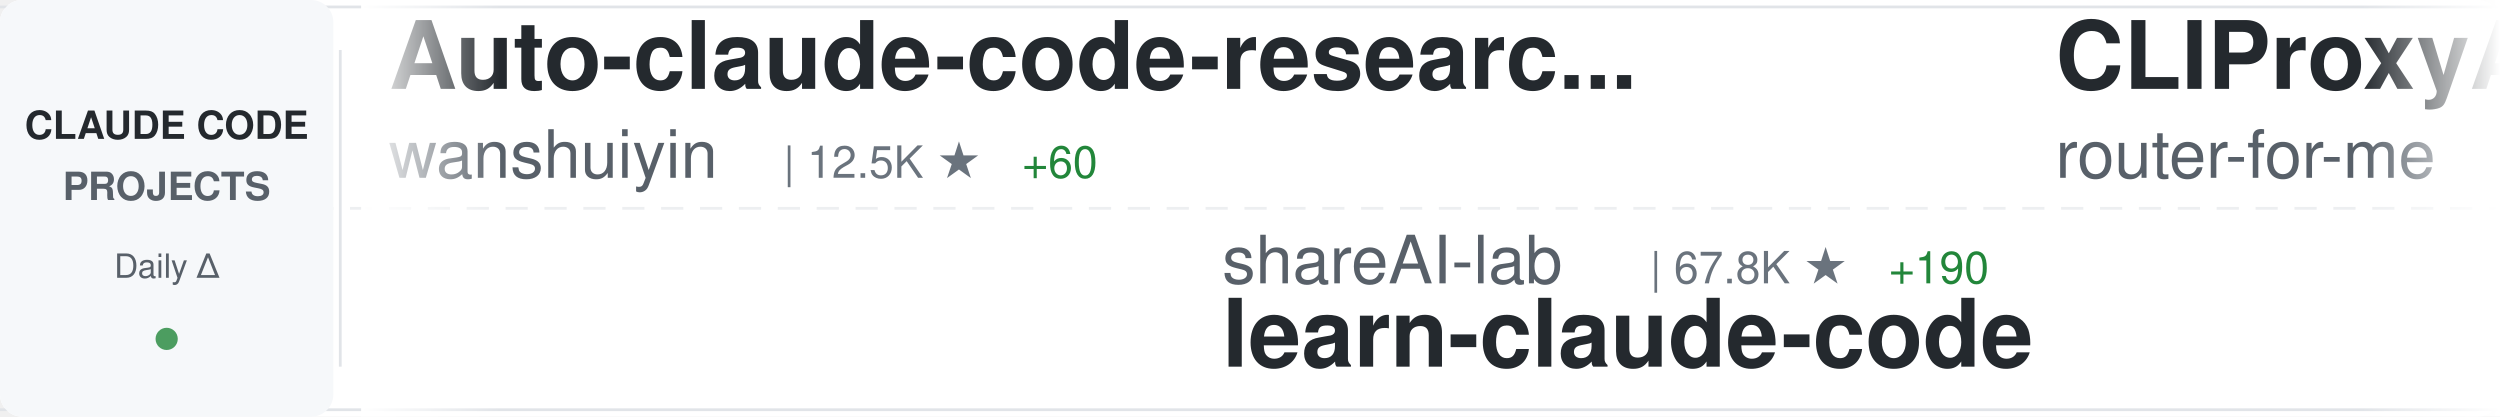
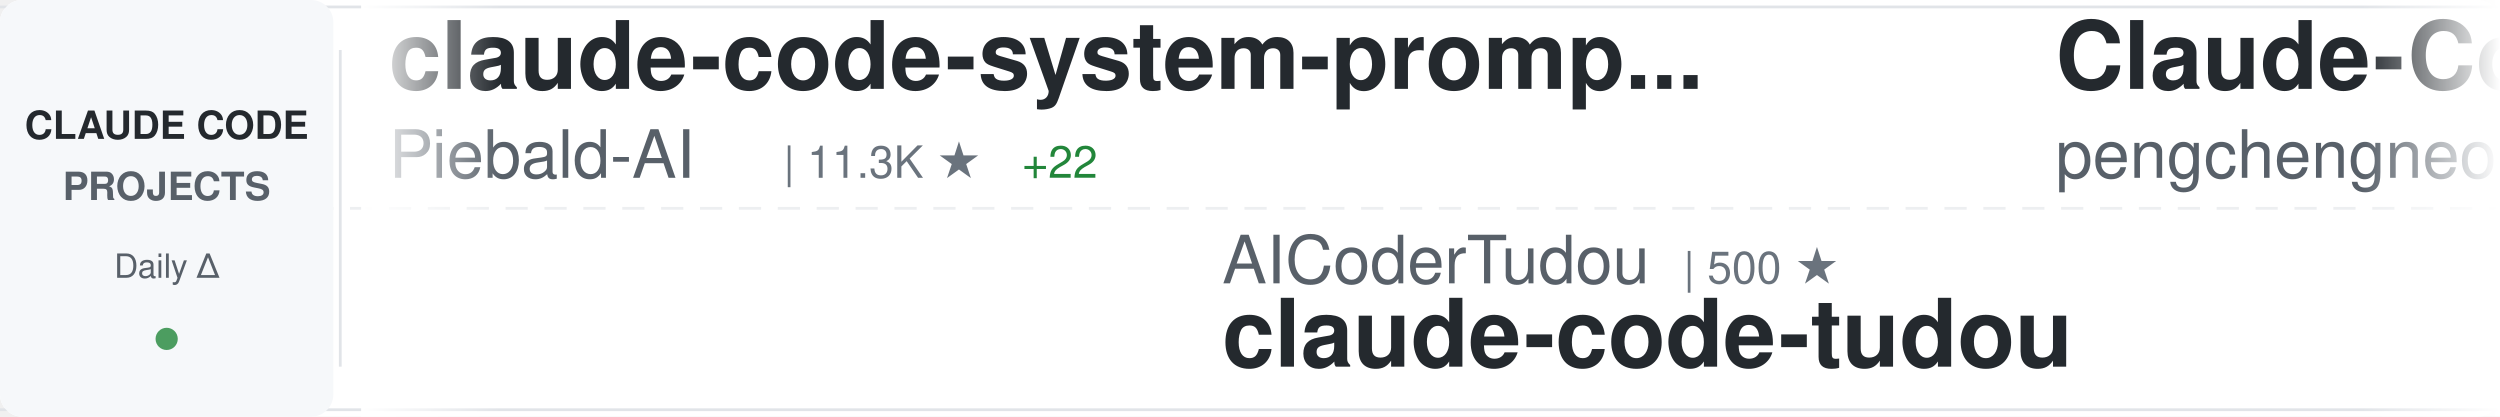
<svg xmlns="http://www.w3.org/2000/svg" width="900" height="150">
  <defs>
    <linearGradient id="awesomeLeftFade" x1="0%" y1="0%" x2="100%" y2="0%">
      <stop offset="0%" style="stop-color:#ffffff;stop-opacity:1" />
      <stop offset="100%" style="stop-color:#ffffff;stop-opacity:0" />
    </linearGradient>
    <linearGradient id="awesomeRightFade" x1="0%" y1="0%" x2="100%" y2="0%">
      <stop offset="0%" style="stop-color:#ffffff;stop-opacity:0" />
      <stop offset="100%" style="stop-color:#ffffff;stop-opacity:1" />
    </linearGradient>
  </defs>
  <rect width="900" height="150" fill="#ffffff" rx="8" />
  <rect x="0" y="2" width="900" height="1" fill="#e1e4e8" />
  <rect x="0" y="147" width="900" height="1" fill="#e1e4e8" />
  <line x1="0" y1="75" x2="900" y2="75" stroke="#e1e4e8" stroke-width="1" stroke-dasharray="8 6" opacity="0.6" />
  <rect x="0" y="0" width="120" height="150" fill="#f6f8fa" rx="8" />
  <text x="60" y="50" font-family="-apple-system, BlinkMacSystemFont, 'Segoe UI', Helvetica, Arial, sans-serif" font-size="14" font-weight="600" fill="#24292e" text-anchor="middle">CLAUDE CODE</text>
  <text x="60" y="72" font-family="-apple-system, BlinkMacSystemFont, 'Segoe UI', Helvetica, Arial, sans-serif" font-size="14" font-weight="600" fill="#586069" text-anchor="middle">PROJECTS</text>
  <text x="60" y="100" font-family="-apple-system, BlinkMacSystemFont, 'Segoe UI', Helvetica, Arial, sans-serif" font-size="12" font-weight="500" fill="#586069" text-anchor="middle">Daily Δ</text>
  <circle cx="60" cy="122" r="4" fill="#22863a" opacity="0.8" />
  <rect x="122" y="18" width="1" height="114" fill="#e1e4e8" />
  <clipPath id="awesomeTickerClip">
    <rect x="130" y="0" width="770" height="150" />
  </clipPath>
  <g clip-path="url(#awesomeTickerClip)">
    <g id="awesomeTickerItems">
      <animateTransform attributeName="transform" attributeType="XML" type="translate" from="0 0" to="-3000 0" dur="54s" repeatCount="indefinite" />
      <g transform="translate(0, 0)">
-         <text x="140" y="32" font-family="-apple-system, BlinkMacSystemFont, 'Segoe UI', Helvetica, Arial, sans-serif" font-size="34" font-weight="600" fill="#24292e">Auto-claude-code-researc...</text>
-         <text x="140" y="64" font-family="-apple-system, BlinkMacSystemFont, 'Segoe UI', Helvetica, Arial, sans-serif" font-size="24" font-weight="400" fill="#586069">wanshuiyin</text>
-         <text x="282" y="64" font-family="-apple-system, BlinkMacSystemFont, 'Segoe UI', Helvetica, Arial, sans-serif" font-size="16" font-weight="500" fill="#6a737d">| 12.5K ★</text>
-         <text x="368" y="64" font-family="-apple-system, BlinkMacSystemFont, 'Segoe UI', Helvetica, Arial, sans-serif" font-size="16" font-weight="500" fill="#22863a"> +60</text>
+         <text x="140" y="32" font-family="-apple-system, BlinkMacSystemFont, 'Segoe UI', Helvetica, Arial, sans-serif" font-size="34" font-weight="600" fill="#24292e">claude-code-system-promp...</text>
+         <text x="140" y="64" font-family="-apple-system, BlinkMacSystemFont, 'Segoe UI', Helvetica, Arial, sans-serif" font-size="24" font-weight="400" fill="#586069">Piebald-AI</text>
+         <text x="282" y="64" font-family="-apple-system, BlinkMacSystemFont, 'Segoe UI', Helvetica, Arial, sans-serif" font-size="16" font-weight="500" fill="#6a737d">| 11.3K ★</text>
+         <text x="368" y="64" font-family="-apple-system, BlinkMacSystemFont, 'Segoe UI', Helvetica, Arial, sans-serif" font-size="16" font-weight="500" fill="#22863a"> +22</text>
      </g>
      <g transform="translate(300, 0)">
-         <text x="140" y="102" font-family="-apple-system, BlinkMacSystemFont, 'Segoe UI', Helvetica, Arial, sans-serif" font-size="24" font-weight="400" fill="#586069">shareAI-lab</text>
-         <text x="294" y="102" font-family="-apple-system, BlinkMacSystemFont, 'Segoe UI', Helvetica, Arial, sans-serif" font-size="16" font-weight="500" fill="#6a737d">| 67.8K ★</text>
-         <text x="380" y="102" font-family="-apple-system, BlinkMacSystemFont, 'Segoe UI', Helvetica, Arial, sans-serif" font-size="16" font-weight="500" fill="#22863a"> +190</text>
-         <text x="140" y="132" font-family="-apple-system, BlinkMacSystemFont, 'Segoe UI', Helvetica, Arial, sans-serif" font-size="34" font-weight="600" fill="#24292e">learn-claude-code</text>
+         <text x="140" y="102" font-family="-apple-system, BlinkMacSystemFont, 'Segoe UI', Helvetica, Arial, sans-serif" font-size="24" font-weight="400" fill="#586069">AICoderTudou</text>
+         <text x="306" y="102" font-family="-apple-system, BlinkMacSystemFont, 'Segoe UI', Helvetica, Arial, sans-serif" font-size="16" font-weight="500" fill="#6a737d">| 500 ★</text>
+         <text x="140" y="132" font-family="-apple-system, BlinkMacSystemFont, 'Segoe UI', Helvetica, Arial, sans-serif" font-size="34" font-weight="600" fill="#24292e">claude-code-tudou</text>
      </g>
      <g transform="translate(600, 0)">
-         <text x="140" y="32" font-family="-apple-system, BlinkMacSystemFont, 'Segoe UI', Helvetica, Arial, sans-serif" font-size="34" font-weight="600" fill="#24292e">CLIProxyAPI</text>
-         <text x="140" y="64" font-family="-apple-system, BlinkMacSystemFont, 'Segoe UI', Helvetica, Arial, sans-serif" font-size="24" font-weight="400" fill="#586069">router-for-me</text>
-         <text x="318" y="64" font-family="-apple-system, BlinkMacSystemFont, 'Segoe UI', Helvetica, Arial, sans-serif" font-size="16" font-weight="500" fill="#6a737d">| 38.1K ★</text>
-         <text x="404" y="64" font-family="-apple-system, BlinkMacSystemFont, 'Segoe UI', Helvetica, Arial, sans-serif" font-size="16" font-weight="500" fill="#22863a"> +84</text>
+         <text x="140" y="32" font-family="-apple-system, BlinkMacSystemFont, 'Segoe UI', Helvetica, Arial, sans-serif" font-size="34" font-weight="600" fill="#24292e">Claude-Code</text>
+         <text x="140" y="64" font-family="-apple-system, BlinkMacSystemFont, 'Segoe UI', Helvetica, Arial, sans-serif" font-size="24" font-weight="400" fill="#586069">pengchengneo</text>
+         <text x="306" y="64" font-family="-apple-system, BlinkMacSystemFont, 'Segoe UI', Helvetica, Arial, sans-serif" font-size="16" font-weight="500" fill="#6a737d">| 1.6K ★</text>
+         <text x="383" y="64" font-family="-apple-system, BlinkMacSystemFont, 'Segoe UI', Helvetica, Arial, sans-serif" font-size="16" font-weight="500" fill="#22863a"> +3</text>
      </g>
      <g transform="translate(900, 0)">
-         <text x="140" y="102" font-family="-apple-system, BlinkMacSystemFont, 'Segoe UI', Helvetica, Arial, sans-serif" font-size="24" font-weight="400" fill="#586069">VoltAgent</text>
-         <text x="270" y="102" font-family="-apple-system, BlinkMacSystemFont, 'Segoe UI', Helvetica, Arial, sans-serif" font-size="16" font-weight="500" fill="#6a737d">| 22.2K ★</text>
-         <text x="356" y="102" font-family="-apple-system, BlinkMacSystemFont, 'Segoe UI', Helvetica, Arial, sans-serif" font-size="16" font-weight="500" fill="#22863a"> +60</text>
-         <text x="140" y="132" font-family="-apple-system, BlinkMacSystemFont, 'Segoe UI', Helvetica, Arial, sans-serif" font-size="34" font-weight="600" fill="#24292e">awesome-claude-code-suba...</text>
+         <text x="140" y="102" font-family="-apple-system, BlinkMacSystemFont, 'Segoe UI', Helvetica, Arial, sans-serif" font-size="24" font-weight="400" fill="#586069">Cranot</text>
+         <text x="234" y="102" font-family="-apple-system, BlinkMacSystemFont, 'Segoe UI', Helvetica, Arial, sans-serif" font-size="16" font-weight="500" fill="#6a737d">| 2.8K ★</text>
+         <text x="140" y="132" font-family="-apple-system, BlinkMacSystemFont, 'Segoe UI', Helvetica, Arial, sans-serif" font-size="34" font-weight="600" fill="#24292e">claude-code-guide</text>
      </g>
      <g transform="translate(1200, 0)">
-         <text x="140" y="32" font-family="-apple-system, BlinkMacSystemFont, 'Segoe UI', Helvetica, Arial, sans-serif" font-size="34" font-weight="600" fill="#24292e">claude-code-webui</text>
-         <text x="140" y="64" font-family="-apple-system, BlinkMacSystemFont, 'Segoe UI', Helvetica, Arial, sans-serif" font-size="24" font-weight="400" fill="#586069">sugyan</text>
-         <text x="234" y="64" font-family="-apple-system, BlinkMacSystemFont, 'Segoe UI', Helvetica, Arial, sans-serif" font-size="16" font-weight="500" fill="#6a737d">| 1.1K ★</text>
-         <text x="311" y="64" font-family="-apple-system, BlinkMacSystemFont, 'Segoe UI', Helvetica, Arial, sans-serif" font-size="16" font-weight="500" fill="#22863a"> +2</text>
+         <text x="140" y="32" font-family="-apple-system, BlinkMacSystemFont, 'Segoe UI', Helvetica, Arial, sans-serif" font-size="34" font-weight="600" fill="#24292e">claude-code-my-workflow</text>
+         <text x="140" y="64" font-family="-apple-system, BlinkMacSystemFont, 'Segoe UI', Helvetica, Arial, sans-serif" font-size="24" font-weight="400" fill="#586069">pedrohcgs</text>
+         <text x="270" y="64" font-family="-apple-system, BlinkMacSystemFont, 'Segoe UI', Helvetica, Arial, sans-serif" font-size="16" font-weight="500" fill="#6a737d">| 1.3K ★</text>
+         <text x="347" y="64" font-family="-apple-system, BlinkMacSystemFont, 'Segoe UI', Helvetica, Arial, sans-serif" font-size="16" font-weight="500" fill="#22863a"> +7</text>
      </g>
      <g transform="translate(1500, 0)">
-         <text x="140" y="102" font-family="-apple-system, BlinkMacSystemFont, 'Segoe UI', Helvetica, Arial, sans-serif" font-size="24" font-weight="400" fill="#586069">huangserva</text>
-         <text x="282" y="102" font-family="-apple-system, BlinkMacSystemFont, 'Segoe UI', Helvetica, Arial, sans-serif" font-size="16" font-weight="500" fill="#6a737d">| 608 ★</text>
-         <text x="140" y="132" font-family="-apple-system, BlinkMacSystemFont, 'Segoe UI', Helvetica, Arial, sans-serif" font-size="34" font-weight="600" fill="#24292e">claude-code-cli</text>
+         <text x="140" y="102" font-family="-apple-system, BlinkMacSystemFont, 'Segoe UI', Helvetica, Arial, sans-serif" font-size="24" font-weight="400" fill="#586069">mehmoodosman</text>
+         <text x="306" y="102" font-family="-apple-system, BlinkMacSystemFont, 'Segoe UI', Helvetica, Arial, sans-serif" font-size="16" font-weight="500" fill="#6a737d">| 167 ★</text>
+         <text x="140" y="132" font-family="-apple-system, BlinkMacSystemFont, 'Segoe UI', Helvetica, Arial, sans-serif" font-size="34" font-weight="600" fill="#24292e">claude-code</text>
      </g>
      <g transform="translate(1800, 0)">
-         <text x="140" y="32" font-family="-apple-system, BlinkMacSystemFont, 'Segoe UI', Helvetica, Arial, sans-serif" font-size="34" font-weight="600" fill="#24292e">claude-code-best-practic...</text>
-         <text x="140" y="64" font-family="-apple-system, BlinkMacSystemFont, 'Segoe UI', Helvetica, Arial, sans-serif" font-size="24" font-weight="400" fill="#586069">shanraisshan</text>
-         <text x="306" y="64" font-family="-apple-system, BlinkMacSystemFont, 'Segoe UI', Helvetica, Arial, sans-serif" font-size="16" font-weight="500" fill="#6a737d">| 58.7K ★</text>
-         <text x="392" y="64" font-family="-apple-system, BlinkMacSystemFont, 'Segoe UI', Helvetica, Arial, sans-serif" font-size="16" font-weight="500" fill="#22863a"> +281</text>
+         <text x="140" y="32" font-family="-apple-system, BlinkMacSystemFont, 'Segoe UI', Helvetica, Arial, sans-serif" font-size="34" font-weight="600" fill="#24292e">claude-code</text>
+         <text x="140" y="64" font-family="-apple-system, BlinkMacSystemFont, 'Segoe UI', Helvetica, Arial, sans-serif" font-size="24" font-weight="400" fill="#586069">anthropics</text>
+         <text x="282" y="64" font-family="-apple-system, BlinkMacSystemFont, 'Segoe UI', Helvetica, Arial, sans-serif" font-size="16" font-weight="500" fill="#6a737d">| 133.8K ★</text>
+         <text x="377" y="64" font-family="-apple-system, BlinkMacSystemFont, 'Segoe UI', Helvetica, Arial, sans-serif" font-size="16" font-weight="500" fill="#22863a"> +193</text>
      </g>
      <g transform="translate(2100, 0)">
-         <text x="140" y="102" font-family="-apple-system, BlinkMacSystemFont, 'Segoe UI', Helvetica, Arial, sans-serif" font-size="24" font-weight="400" fill="#586069">lintsinghua</text>
-         <text x="294" y="102" font-family="-apple-system, BlinkMacSystemFont, 'Segoe UI', Helvetica, Arial, sans-serif" font-size="16" font-weight="500" fill="#6a737d">| 3.7K ★</text>
-         <text x="371" y="102" font-family="-apple-system, BlinkMacSystemFont, 'Segoe UI', Helvetica, Arial, sans-serif" font-size="16" font-weight="500" fill="#22863a"> +14</text>
-         <text x="140" y="132" font-family="-apple-system, BlinkMacSystemFont, 'Segoe UI', Helvetica, Arial, sans-serif" font-size="34" font-weight="600" fill="#24292e">claude-code-book</text>
+         <text x="140" y="102" font-family="-apple-system, BlinkMacSystemFont, 'Segoe UI', Helvetica, Arial, sans-serif" font-size="24" font-weight="400" fill="#586069">hangsman</text>
+         <text x="258" y="102" font-family="-apple-system, BlinkMacSystemFont, 'Segoe UI', Helvetica, Arial, sans-serif" font-size="16" font-weight="500" fill="#6a737d">| 787 ★</text>
+         <text x="140" y="132" font-family="-apple-system, BlinkMacSystemFont, 'Segoe UI', Helvetica, Arial, sans-serif" font-size="34" font-weight="600" fill="#24292e">claude-code-source</text>
      </g>
      <g transform="translate(2400, 0)">
-         <text x="140" y="32" font-family="-apple-system, BlinkMacSystemFont, 'Segoe UI', Helvetica, Arial, sans-serif" font-size="34" font-weight="600" fill="#24292e">claude-code-from-scratch</text>
-         <text x="140" y="64" font-family="-apple-system, BlinkMacSystemFont, 'Segoe UI', Helvetica, Arial, sans-serif" font-size="24" font-weight="400" fill="#586069">Windy3f3f3f3f</text>
-         <text x="318" y="64" font-family="-apple-system, BlinkMacSystemFont, 'Segoe UI', Helvetica, Arial, sans-serif" font-size="16" font-weight="500" fill="#6a737d">| 1.4K ★</text>
-         <text x="395" y="64" font-family="-apple-system, BlinkMacSystemFont, 'Segoe UI', Helvetica, Arial, sans-serif" font-size="16" font-weight="500" fill="#22863a"> +8</text>
+         <text x="140" y="32" font-family="-apple-system, BlinkMacSystemFont, 'Segoe UI', Helvetica, Arial, sans-serif" font-size="34" font-weight="600" fill="#24292e">claude-code-proxy</text>
+         <text x="140" y="64" font-family="-apple-system, BlinkMacSystemFont, 'Segoe UI', Helvetica, Arial, sans-serif" font-size="24" font-weight="400" fill="#586069">1rgs</text>
+         <text x="210" y="64" font-family="-apple-system, BlinkMacSystemFont, 'Segoe UI', Helvetica, Arial, sans-serif" font-size="16" font-weight="500" fill="#6a737d">| 3.6K ★</text>
+         <text x="287" y="64" font-family="-apple-system, BlinkMacSystemFont, 'Segoe UI', Helvetica, Arial, sans-serif" font-size="16" font-weight="500" fill="#22863a"> +1</text>
      </g>
      <g transform="translate(2700, 0)">
+         <text x="140" y="102" font-family="-apple-system, BlinkMacSystemFont, 'Segoe UI', Helvetica, Arial, sans-serif" font-size="24" font-weight="400" fill="#586069">OneRedOak</text>
+         <text x="270" y="102" font-family="-apple-system, BlinkMacSystemFont, 'Segoe UI', Helvetica, Arial, sans-serif" font-size="16" font-weight="500" fill="#6a737d">| 3.8K ★</text>
+         <text x="347" y="102" font-family="-apple-system, BlinkMacSystemFont, 'Segoe UI', Helvetica, Arial, sans-serif" font-size="16" font-weight="500" fill="#22863a"> +2</text>
+         <text x="140" y="132" font-family="-apple-system, BlinkMacSystemFont, 'Segoe UI', Helvetica, Arial, sans-serif" font-size="34" font-weight="600" fill="#24292e">claude-code-workflows</text>
+       </g>
+       <g transform="translate(3000, 0)">
+         <text x="140" y="32" font-family="-apple-system, BlinkMacSystemFont, 'Segoe UI', Helvetica, Arial, sans-serif" font-size="34" font-weight="600" fill="#24292e">claude-code-system-promp...</text>
+         <text x="140" y="64" font-family="-apple-system, BlinkMacSystemFont, 'Segoe UI', Helvetica, Arial, sans-serif" font-size="24" font-weight="400" fill="#586069">Piebald-AI</text>
+         <text x="282" y="64" font-family="-apple-system, BlinkMacSystemFont, 'Segoe UI', Helvetica, Arial, sans-serif" font-size="16" font-weight="500" fill="#6a737d">| 11.3K ★</text>
+         <text x="368" y="64" font-family="-apple-system, BlinkMacSystemFont, 'Segoe UI', Helvetica, Arial, sans-serif" font-size="16" font-weight="500" fill="#22863a"> +22</text>
+       </g>
+       <g transform="translate(3300, 0)">
+         <text x="140" y="102" font-family="-apple-system, BlinkMacSystemFont, 'Segoe UI', Helvetica, Arial, sans-serif" font-size="24" font-weight="400" fill="#586069">AICoderTudou</text>
+         <text x="306" y="102" font-family="-apple-system, BlinkMacSystemFont, 'Segoe UI', Helvetica, Arial, sans-serif" font-size="16" font-weight="500" fill="#6a737d">| 500 ★</text>
+         <text x="140" y="132" font-family="-apple-system, BlinkMacSystemFont, 'Segoe UI', Helvetica, Arial, sans-serif" font-size="34" font-weight="600" fill="#24292e">claude-code-tudou</text>
+       </g>
+       <g transform="translate(3600, 0)">
+         <text x="140" y="32" font-family="-apple-system, BlinkMacSystemFont, 'Segoe UI', Helvetica, Arial, sans-serif" font-size="34" font-weight="600" fill="#24292e">Claude-Code</text>
+         <text x="140" y="64" font-family="-apple-system, BlinkMacSystemFont, 'Segoe UI', Helvetica, Arial, sans-serif" font-size="24" font-weight="400" fill="#586069">pengchengneo</text>
+         <text x="306" y="64" font-family="-apple-system, BlinkMacSystemFont, 'Segoe UI', Helvetica, Arial, sans-serif" font-size="16" font-weight="500" fill="#6a737d">| 1.6K ★</text>
+         <text x="383" y="64" font-family="-apple-system, BlinkMacSystemFont, 'Segoe UI', Helvetica, Arial, sans-serif" font-size="16" font-weight="500" fill="#22863a"> +3</text>
+       </g>
+       <g transform="translate(3900, 0)">
        <text x="140" y="102" font-family="-apple-system, BlinkMacSystemFont, 'Segoe UI', Helvetica, Arial, sans-serif" font-size="24" font-weight="400" fill="#586069">Cranot</text>
        <text x="234" y="102" font-family="-apple-system, BlinkMacSystemFont, 'Segoe UI', Helvetica, Arial, sans-serif" font-size="16" font-weight="500" fill="#6a737d">| 2.8K ★</text>
-         <text x="311" y="102" font-family="-apple-system, BlinkMacSystemFont, 'Segoe UI', Helvetica, Arial, sans-serif" font-size="16" font-weight="500" fill="#22863a"> +1</text>
        <text x="140" y="132" font-family="-apple-system, BlinkMacSystemFont, 'Segoe UI', Helvetica, Arial, sans-serif" font-size="34" font-weight="600" fill="#24292e">claude-code-guide</text>
-       </g>
-       <g transform="translate(3000, 0)">
-         <text x="140" y="32" font-family="-apple-system, BlinkMacSystemFont, 'Segoe UI', Helvetica, Arial, sans-serif" font-size="34" font-weight="600" fill="#24292e">Auto-claude-code-researc...</text>
-         <text x="140" y="64" font-family="-apple-system, BlinkMacSystemFont, 'Segoe UI', Helvetica, Arial, sans-serif" font-size="24" font-weight="400" fill="#586069">wanshuiyin</text>
-         <text x="282" y="64" font-family="-apple-system, BlinkMacSystemFont, 'Segoe UI', Helvetica, Arial, sans-serif" font-size="16" font-weight="500" fill="#6a737d">| 12.5K ★</text>
-         <text x="368" y="64" font-family="-apple-system, BlinkMacSystemFont, 'Segoe UI', Helvetica, Arial, sans-serif" font-size="16" font-weight="500" fill="#22863a"> +60</text>
-       </g>
-       <g transform="translate(3300, 0)">
-         <text x="140" y="102" font-family="-apple-system, BlinkMacSystemFont, 'Segoe UI', Helvetica, Arial, sans-serif" font-size="24" font-weight="400" fill="#586069">shareAI-lab</text>
-         <text x="294" y="102" font-family="-apple-system, BlinkMacSystemFont, 'Segoe UI', Helvetica, Arial, sans-serif" font-size="16" font-weight="500" fill="#6a737d">| 67.8K ★</text>
-         <text x="380" y="102" font-family="-apple-system, BlinkMacSystemFont, 'Segoe UI', Helvetica, Arial, sans-serif" font-size="16" font-weight="500" fill="#22863a"> +190</text>
-         <text x="140" y="132" font-family="-apple-system, BlinkMacSystemFont, 'Segoe UI', Helvetica, Arial, sans-serif" font-size="34" font-weight="600" fill="#24292e">learn-claude-code</text>
-       </g>
-       <g transform="translate(3600, 0)">
-         <text x="140" y="32" font-family="-apple-system, BlinkMacSystemFont, 'Segoe UI', Helvetica, Arial, sans-serif" font-size="34" font-weight="600" fill="#24292e">CLIProxyAPI</text>
-         <text x="140" y="64" font-family="-apple-system, BlinkMacSystemFont, 'Segoe UI', Helvetica, Arial, sans-serif" font-size="24" font-weight="400" fill="#586069">router-for-me</text>
-         <text x="318" y="64" font-family="-apple-system, BlinkMacSystemFont, 'Segoe UI', Helvetica, Arial, sans-serif" font-size="16" font-weight="500" fill="#6a737d">| 38.1K ★</text>
-         <text x="404" y="64" font-family="-apple-system, BlinkMacSystemFont, 'Segoe UI', Helvetica, Arial, sans-serif" font-size="16" font-weight="500" fill="#22863a"> +84</text>
-       </g>
-       <g transform="translate(3900, 0)">
-         <text x="140" y="102" font-family="-apple-system, BlinkMacSystemFont, 'Segoe UI', Helvetica, Arial, sans-serif" font-size="24" font-weight="400" fill="#586069">VoltAgent</text>
-         <text x="270" y="102" font-family="-apple-system, BlinkMacSystemFont, 'Segoe UI', Helvetica, Arial, sans-serif" font-size="16" font-weight="500" fill="#6a737d">| 22.2K ★</text>
-         <text x="356" y="102" font-family="-apple-system, BlinkMacSystemFont, 'Segoe UI', Helvetica, Arial, sans-serif" font-size="16" font-weight="500" fill="#22863a"> +60</text>
-         <text x="140" y="132" font-family="-apple-system, BlinkMacSystemFont, 'Segoe UI', Helvetica, Arial, sans-serif" font-size="34" font-weight="600" fill="#24292e">awesome-claude-code-suba...</text>
      </g>
    </g>
  </g>
  <rect x="130" y="0" width="50" height="150" fill="url(#awesomeLeftFade)" />
  <rect x="850" y="0" width="50" height="150" fill="url(#awesomeRightFade)" />
</svg>
